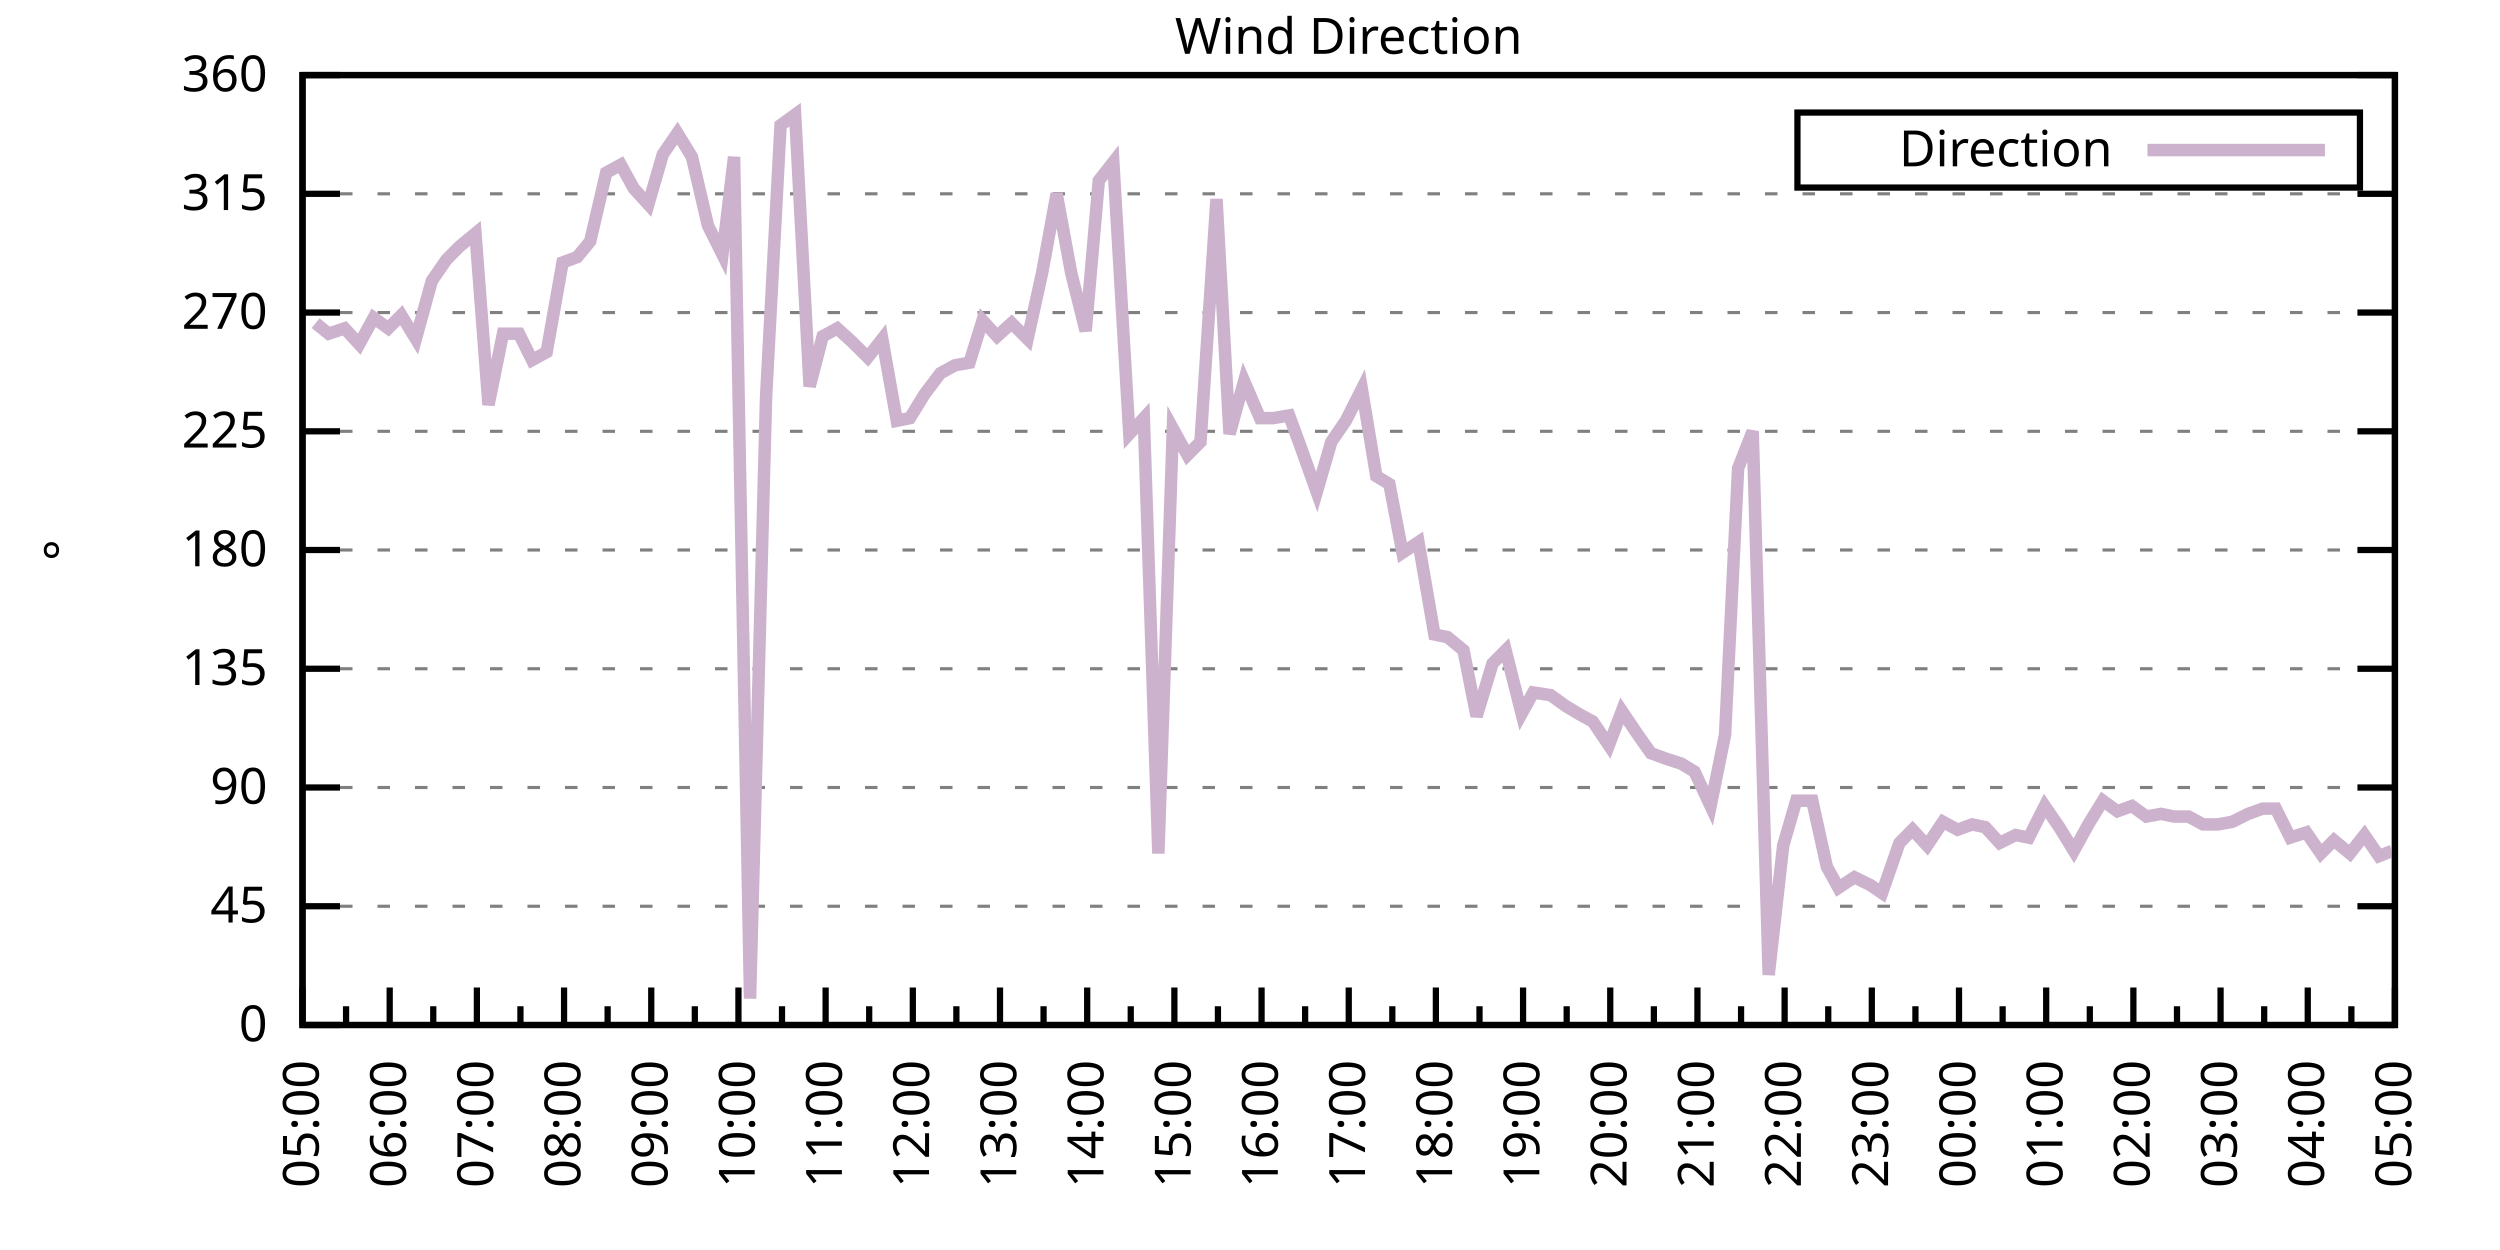
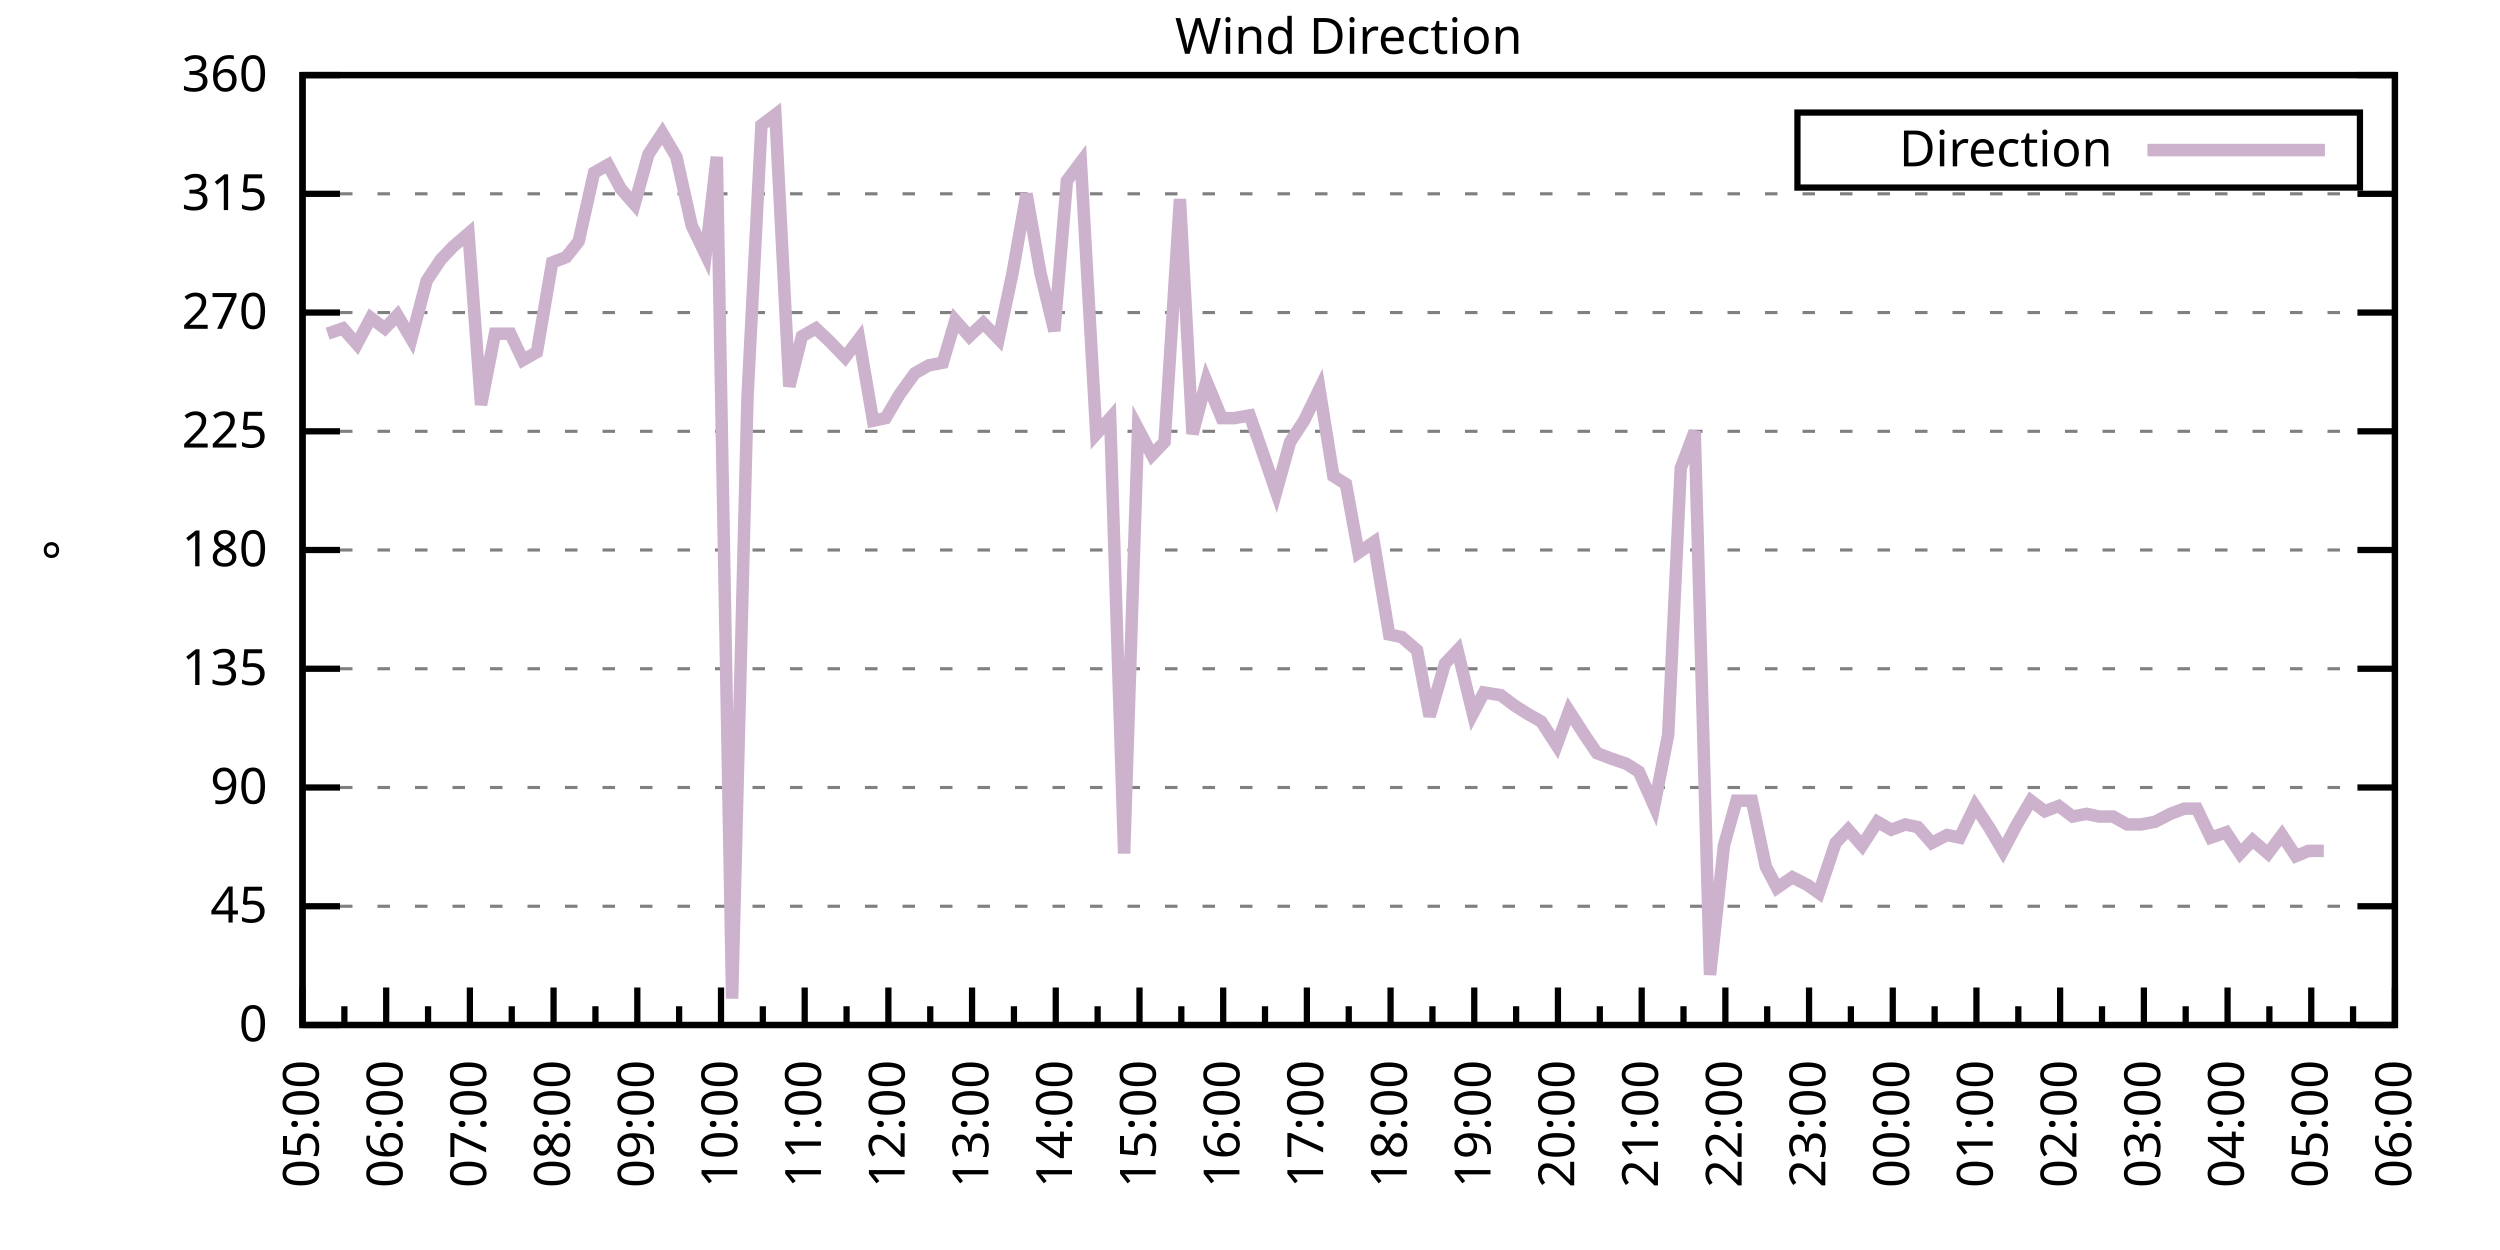
<svg xmlns="http://www.w3.org/2000/svg" xmlns:xlink="http://www.w3.org/1999/xlink" width="400" height="200" viewBox="0 0 400 200">
  <g id="gnuplot_canvas">
    <rect x="0" y="0" width="400" height="200" fill="none" />
    <defs>
      <circle id="gpDot" r="0.5" stroke-width="0.5" stroke="currentColor" />
      <path id="gpPt0" stroke-width="0.333" stroke="currentColor" d="M-1,0 h2 M0,-1 v2" />
      <path id="gpPt1" stroke-width="0.333" stroke="currentColor" d="M-1,-1 L1,1 M1,-1 L-1,1" />
      <path id="gpPt2" stroke-width="0.333" stroke="currentColor" d="M-1,0 L1,0 M0,-1 L0,1 M-1,-1 L1,1 M-1,1 L1,-1" />
      <rect id="gpPt3" stroke-width="0.333" stroke="currentColor" x="-1" y="-1" width="2" height="2" />
      <rect id="gpPt4" stroke-width="0.333" stroke="currentColor" fill="currentColor" x="-1" y="-1" width="2" height="2" />
      <circle id="gpPt5" stroke-width="0.333" stroke="currentColor" cx="0" cy="0" r="1" />
      <use xlink:href="#gpPt5" id="gpPt6" fill="currentColor" stroke="none" />
      <path id="gpPt7" stroke-width="0.333" stroke="currentColor" d="M0,-1.33 L-1.33,0.67 L1.33,0.67 z" />
      <use xlink:href="#gpPt7" id="gpPt8" fill="currentColor" stroke="none" />
      <use xlink:href="#gpPt7" id="gpPt9" stroke="currentColor" transform="rotate(180)" />
      <use xlink:href="#gpPt9" id="gpPt10" fill="currentColor" stroke="none" />
      <use xlink:href="#gpPt3" id="gpPt11" stroke="currentColor" transform="rotate(45)" />
      <use xlink:href="#gpPt11" id="gpPt12" fill="currentColor" stroke="none" />
      <path id="gpPt13" stroke-width="0.333" stroke="currentColor" d="M0,1.330 L1.265,0.411 L0.782,-1.067 L-0.782,-1.076 L-1.265,0.411 z" />
      <use xlink:href="#gpPt13" id="gpPt14" fill="currentColor" stroke="none" />
      <filter id="textbox" filterUnits="objectBoundingBox" x="0" y="0" height="1" width="1">
        <feFlood flood-color="white" flood-opacity="1" result="bgnd" />
        <feComposite in="SourceGraphic" in2="bgnd" operator="atop" />
      </filter>
      <filter id="greybox" filterUnits="objectBoundingBox" x="0" y="0" height="1" width="1">
        <feFlood flood-color="lightgrey" flood-opacity="1" result="grey" />
        <feComposite in="SourceGraphic" in2="grey" operator="atop" />
      </filter>
    </defs>
    <g fill="none" color="white" stroke="currentColor" stroke-width="1.00" stroke-linecap="butt" stroke-linejoin="miter">
</g>
    <g fill="none" color="black" stroke="currentColor" stroke-width="1.00" stroke-linecap="butt" stroke-linejoin="miter">
      <g stroke="none" shape-rendering="crispEdges">
        <polygon fill="rgb(255, 255, 255)" points="48.40,164.00 383.18,164.00 383.18,12.02 48.40,12.02 " />
      </g>
    </g>
    <g fill="none" color="black" stroke="currentColor" stroke-width="1.00" stroke-linecap="butt" stroke-linejoin="miter">
</g>
    <g fill="none" color="black" stroke="black" stroke-width="0.50" stroke-linecap="butt" stroke-linejoin="miter">
</g>
    <g fill="none" color="gray" stroke="currentColor" stroke-width="0.50" stroke-linecap="butt" stroke-linejoin="miter">
      <path stroke="gray" stroke-dasharray="2,4" class="gridline" d="M48.40,164.00 L383.19,164.00  " />
    </g>
    <g fill="none" color="gray" stroke="gray" stroke-width="1.00" stroke-linecap="butt" stroke-linejoin="miter">
</g>
    <g fill="none" color="black" stroke="currentColor" stroke-width="1.00" stroke-linecap="butt" stroke-linejoin="miter">
      <path stroke="black" d="M48.40,164.00 L54.40,164.00 M383.19,164.00 L377.19,164.00  " />
      <g transform="translate(42.80,166.60)" stroke="none" fill="black" font-family="Sans" font-size="8.00" text-anchor="end">
        <text>
          <tspan font-family="Sans"> 0</tspan>
        </text>
      </g>
    </g>
    <g fill="none" color="black" stroke="currentColor" stroke-width="1.00" stroke-linecap="butt" stroke-linejoin="miter">
</g>
    <g fill="none" color="black" stroke="black" stroke-width="0.50" stroke-linecap="butt" stroke-linejoin="miter">
</g>
    <g fill="none" color="gray" stroke="currentColor" stroke-width="0.50" stroke-linecap="butt" stroke-linejoin="miter">
      <path stroke="gray" stroke-dasharray="2,4" class="gridline" d="M48.40,145.00 L383.19,145.00  " />
    </g>
    <g fill="none" color="gray" stroke="gray" stroke-width="1.00" stroke-linecap="butt" stroke-linejoin="miter">
</g>
    <g fill="none" color="black" stroke="currentColor" stroke-width="1.00" stroke-linecap="butt" stroke-linejoin="miter">
      <path stroke="black" d="M48.40,145.00 L54.40,145.00 M383.19,145.00 L377.19,145.00  " />
      <g transform="translate(42.80,147.60)" stroke="none" fill="black" font-family="Sans" font-size="8.00" text-anchor="end">
        <text>
          <tspan font-family="Sans"> 45</tspan>
        </text>
      </g>
    </g>
    <g fill="none" color="black" stroke="currentColor" stroke-width="1.00" stroke-linecap="butt" stroke-linejoin="miter">
</g>
    <g fill="none" color="black" stroke="black" stroke-width="0.50" stroke-linecap="butt" stroke-linejoin="miter">
</g>
    <g fill="none" color="gray" stroke="currentColor" stroke-width="0.50" stroke-linecap="butt" stroke-linejoin="miter">
      <path stroke="gray" stroke-dasharray="2,4" class="gridline" d="M48.40,126.00 L383.19,126.00  " />
    </g>
    <g fill="none" color="gray" stroke="gray" stroke-width="1.00" stroke-linecap="butt" stroke-linejoin="miter">
</g>
    <g fill="none" color="black" stroke="currentColor" stroke-width="1.00" stroke-linecap="butt" stroke-linejoin="miter">
      <path stroke="black" d="M48.40,126.00 L54.40,126.00 M383.19,126.00 L377.19,126.00  " />
      <g transform="translate(42.80,128.60)" stroke="none" fill="black" font-family="Sans" font-size="8.00" text-anchor="end">
        <text>
          <tspan font-family="Sans"> 90</tspan>
        </text>
      </g>
    </g>
    <g fill="none" color="black" stroke="currentColor" stroke-width="1.00" stroke-linecap="butt" stroke-linejoin="miter">
</g>
    <g fill="none" color="black" stroke="black" stroke-width="0.50" stroke-linecap="butt" stroke-linejoin="miter">
</g>
    <g fill="none" color="gray" stroke="currentColor" stroke-width="0.50" stroke-linecap="butt" stroke-linejoin="miter">
      <path stroke="gray" stroke-dasharray="2,4" class="gridline" d="M48.40,107.00 L383.19,107.00  " />
    </g>
    <g fill="none" color="gray" stroke="gray" stroke-width="1.00" stroke-linecap="butt" stroke-linejoin="miter">
</g>
    <g fill="none" color="black" stroke="currentColor" stroke-width="1.00" stroke-linecap="butt" stroke-linejoin="miter">
      <path stroke="black" d="M48.40,107.00 L54.40,107.00 M383.19,107.00 L377.19,107.00  " />
      <g transform="translate(42.80,109.60)" stroke="none" fill="black" font-family="Sans" font-size="8.00" text-anchor="end">
        <text>
          <tspan font-family="Sans"> 135</tspan>
        </text>
      </g>
    </g>
    <g fill="none" color="black" stroke="currentColor" stroke-width="1.00" stroke-linecap="butt" stroke-linejoin="miter">
</g>
    <g fill="none" color="black" stroke="black" stroke-width="0.50" stroke-linecap="butt" stroke-linejoin="miter">
</g>
    <g fill="none" color="gray" stroke="currentColor" stroke-width="0.50" stroke-linecap="butt" stroke-linejoin="miter">
      <path stroke="gray" stroke-dasharray="2,4" class="gridline" d="M48.40,88.00 L383.19,88.00  " />
    </g>
    <g fill="none" color="gray" stroke="gray" stroke-width="1.00" stroke-linecap="butt" stroke-linejoin="miter">
</g>
    <g fill="none" color="black" stroke="currentColor" stroke-width="1.00" stroke-linecap="butt" stroke-linejoin="miter">
      <path stroke="black" d="M48.40,88.00 L54.40,88.00 M383.19,88.00 L377.19,88.00  " />
      <g transform="translate(42.80,90.60)" stroke="none" fill="black" font-family="Sans" font-size="8.00" text-anchor="end">
        <text>
          <tspan font-family="Sans"> 180</tspan>
        </text>
      </g>
    </g>
    <g fill="none" color="black" stroke="currentColor" stroke-width="1.00" stroke-linecap="butt" stroke-linejoin="miter">
</g>
    <g fill="none" color="black" stroke="black" stroke-width="0.50" stroke-linecap="butt" stroke-linejoin="miter">
</g>
    <g fill="none" color="gray" stroke="currentColor" stroke-width="0.50" stroke-linecap="butt" stroke-linejoin="miter">
      <path stroke="gray" stroke-dasharray="2,4" class="gridline" d="M48.40,69.01 L383.19,69.01  " />
    </g>
    <g fill="none" color="gray" stroke="gray" stroke-width="1.00" stroke-linecap="butt" stroke-linejoin="miter">
</g>
    <g fill="none" color="black" stroke="currentColor" stroke-width="1.00" stroke-linecap="butt" stroke-linejoin="miter">
      <path stroke="black" d="M48.40,69.01 L54.40,69.01 M383.19,69.01 L377.19,69.01  " />
      <g transform="translate(42.80,71.61)" stroke="none" fill="black" font-family="Sans" font-size="8.00" text-anchor="end">
        <text>
          <tspan font-family="Sans"> 225</tspan>
        </text>
      </g>
    </g>
    <g fill="none" color="black" stroke="currentColor" stroke-width="1.00" stroke-linecap="butt" stroke-linejoin="miter">
</g>
    <g fill="none" color="black" stroke="black" stroke-width="0.50" stroke-linecap="butt" stroke-linejoin="miter">
</g>
    <g fill="none" color="gray" stroke="currentColor" stroke-width="0.50" stroke-linecap="butt" stroke-linejoin="miter">
      <path stroke="gray" stroke-dasharray="2,4" class="gridline" d="M48.40,50.01 L383.19,50.01  " />
    </g>
    <g fill="none" color="gray" stroke="gray" stroke-width="1.00" stroke-linecap="butt" stroke-linejoin="miter">
</g>
    <g fill="none" color="black" stroke="currentColor" stroke-width="1.00" stroke-linecap="butt" stroke-linejoin="miter">
      <path stroke="black" d="M48.40,50.01 L54.40,50.01 M383.19,50.01 L377.19,50.01  " />
      <g transform="translate(42.80,52.61)" stroke="none" fill="black" font-family="Sans" font-size="8.00" text-anchor="end">
        <text>
          <tspan font-family="Sans"> 270</tspan>
        </text>
      </g>
    </g>
    <g fill="none" color="black" stroke="currentColor" stroke-width="1.00" stroke-linecap="butt" stroke-linejoin="miter">
</g>
    <g fill="none" color="black" stroke="black" stroke-width="0.50" stroke-linecap="butt" stroke-linejoin="miter">
</g>
    <g fill="none" color="gray" stroke="currentColor" stroke-width="0.50" stroke-linecap="butt" stroke-linejoin="miter">
      <path stroke="gray" stroke-dasharray="2,4" class="gridline" d="M48.40,31.01 L383.19,31.01  " />
    </g>
    <g fill="none" color="gray" stroke="gray" stroke-width="1.00" stroke-linecap="butt" stroke-linejoin="miter">
</g>
    <g fill="none" color="black" stroke="currentColor" stroke-width="1.00" stroke-linecap="butt" stroke-linejoin="miter">
      <path stroke="black" d="M48.40,31.01 L54.40,31.01 M383.19,31.01 L377.19,31.01  " />
      <g transform="translate(42.80,33.61)" stroke="none" fill="black" font-family="Sans" font-size="8.00" text-anchor="end">
        <text>
          <tspan font-family="Sans"> 315</tspan>
        </text>
      </g>
    </g>
    <g fill="none" color="black" stroke="currentColor" stroke-width="1.00" stroke-linecap="butt" stroke-linejoin="miter">
</g>
    <g fill="none" color="black" stroke="black" stroke-width="0.50" stroke-linecap="butt" stroke-linejoin="miter">
</g>
    <g fill="none" color="gray" stroke="currentColor" stroke-width="0.50" stroke-linecap="butt" stroke-linejoin="miter">
      <path stroke="gray" stroke-dasharray="2,4" class="gridline" d="M48.40,12.01 L383.19,12.01  " />
    </g>
    <g fill="none" color="gray" stroke="gray" stroke-width="1.00" stroke-linecap="butt" stroke-linejoin="miter">
</g>
    <g fill="none" color="black" stroke="currentColor" stroke-width="1.00" stroke-linecap="butt" stroke-linejoin="miter">
      <path stroke="black" d="M48.40,12.01 L54.40,12.01 M383.19,12.01 L377.19,12.01  " />
      <g transform="translate(42.80,14.61)" stroke="none" fill="black" font-family="Sans" font-size="8.00" text-anchor="end">
        <text>
          <tspan font-family="Sans"> 360</tspan>
        </text>
      </g>
    </g>
    <g fill="none" color="black" stroke="currentColor" stroke-width="1.00" stroke-linecap="butt" stroke-linejoin="miter">
      <path stroke="black" d="M48.40,164.00 L48.40,158.00  " />
      <g transform="translate(51.00,169.60) rotate(270)" stroke="none" fill="black" font-family="Sans" font-size="8.00" text-anchor="end">
        <text>
          <tspan font-family="Sans">05:00</tspan>
        </text>
      </g>
    </g>
    <g fill="none" color="black" stroke="currentColor" stroke-width="1.00" stroke-linecap="butt" stroke-linejoin="miter">
-       <path stroke="black" d="M55.37,164.00 L55.37,161.00 M62.35,164.00 L62.35,158.00  " />
-       <g transform="translate(64.95,169.60) rotate(270)" stroke="none" fill="black" font-family="Sans" font-size="8.00" text-anchor="end">
+       <path stroke="black" d="M55.10,164.00 L55.10,161.00 M61.79,164.00 L61.79,158.00  " />
+       <g transform="translate(64.39,169.60) rotate(270)" stroke="none" fill="black" font-family="Sans" font-size="8.00" text-anchor="end">
        <text>
          <tspan font-family="Sans">06:00</tspan>
        </text>
      </g>
    </g>
    <g fill="none" color="black" stroke="currentColor" stroke-width="1.00" stroke-linecap="butt" stroke-linejoin="miter">
-       <path stroke="black" d="M69.32,164.00 L69.32,161.00 M76.30,164.00 L76.30,158.00  " />
-       <g transform="translate(78.90,169.60) rotate(270)" stroke="none" fill="black" font-family="Sans" font-size="8.00" text-anchor="end">
+       <path stroke="black" d="M68.49,164.00 L68.49,161.00 M75.18,164.00 L75.18,158.00  " />
+       <g transform="translate(77.78,169.60) rotate(270)" stroke="none" fill="black" font-family="Sans" font-size="8.00" text-anchor="end">
        <text>
          <tspan font-family="Sans">07:00</tspan>
        </text>
      </g>
    </g>
    <g fill="none" color="black" stroke="currentColor" stroke-width="1.00" stroke-linecap="butt" stroke-linejoin="miter">
-       <path stroke="black" d="M83.27,164.00 L83.27,161.00 M90.25,164.00 L90.25,158.00  " />
-       <g transform="translate(92.85,169.60) rotate(270)" stroke="none" fill="black" font-family="Sans" font-size="8.00" text-anchor="end">
+       <path stroke="black" d="M81.88,164.00 L81.88,161.00 M88.57,164.00 L88.57,158.00  " />
+       <g transform="translate(91.17,169.60) rotate(270)" stroke="none" fill="black" font-family="Sans" font-size="8.00" text-anchor="end">
        <text>
          <tspan font-family="Sans">08:00</tspan>
        </text>
      </g>
    </g>
    <g fill="none" color="black" stroke="currentColor" stroke-width="1.00" stroke-linecap="butt" stroke-linejoin="miter">
-       <path stroke="black" d="M97.22,164.00 L97.22,161.00 M104.20,164.00 L104.20,158.00  " />
-       <g transform="translate(106.80,169.60) rotate(270)" stroke="none" fill="black" font-family="Sans" font-size="8.00" text-anchor="end">
+       <path stroke="black" d="M95.27,164.00 L95.27,161.00 M101.97,164.00 L101.97,158.00  " />
+       <g transform="translate(104.57,169.60) rotate(270)" stroke="none" fill="black" font-family="Sans" font-size="8.00" text-anchor="end">
        <text>
          <tspan font-family="Sans">09:00</tspan>
        </text>
      </g>
    </g>
    <g fill="none" color="black" stroke="currentColor" stroke-width="1.00" stroke-linecap="butt" stroke-linejoin="miter">
-       <path stroke="black" d="M111.17,164.00 L111.17,161.00 M118.15,164.00 L118.15,158.00  " />
-       <g transform="translate(120.75,169.60) rotate(270)" stroke="none" fill="black" font-family="Sans" font-size="8.00" text-anchor="end">
+       <path stroke="black" d="M108.66,164.00 L108.66,161.00 M115.36,164.00 L115.36,158.00  " />
+       <g transform="translate(117.96,169.60) rotate(270)" stroke="none" fill="black" font-family="Sans" font-size="8.00" text-anchor="end">
        <text>
          <tspan font-family="Sans">10:00</tspan>
        </text>
      </g>
    </g>
    <g fill="none" color="black" stroke="currentColor" stroke-width="1.00" stroke-linecap="butt" stroke-linejoin="miter">
-       <path stroke="black" d="M125.12,164.00 L125.12,161.00 M132.10,164.00 L132.10,158.00  " />
-       <g transform="translate(134.70,169.60) rotate(270)" stroke="none" fill="black" font-family="Sans" font-size="8.00" text-anchor="end">
+       <path stroke="black" d="M122.05,164.00 L122.05,161.00 M128.75,164.00 L128.75,158.00  " />
+       <g transform="translate(131.35,169.60) rotate(270)" stroke="none" fill="black" font-family="Sans" font-size="8.00" text-anchor="end">
        <text>
          <tspan font-family="Sans">11:00</tspan>
        </text>
      </g>
    </g>
    <g fill="none" color="black" stroke="currentColor" stroke-width="1.00" stroke-linecap="butt" stroke-linejoin="miter">
-       <path stroke="black" d="M139.07,164.00 L139.07,161.00 M146.05,164.00 L146.05,158.00  " />
-       <g transform="translate(148.65,169.60) rotate(270)" stroke="none" fill="black" font-family="Sans" font-size="8.00" text-anchor="end">
+       <path stroke="black" d="M135.45,164.00 L135.45,161.00 M142.14,164.00 L142.14,158.00  " />
+       <g transform="translate(144.74,169.60) rotate(270)" stroke="none" fill="black" font-family="Sans" font-size="8.00" text-anchor="end">
        <text>
          <tspan font-family="Sans">12:00</tspan>
        </text>
      </g>
    </g>
    <g fill="none" color="black" stroke="currentColor" stroke-width="1.00" stroke-linecap="butt" stroke-linejoin="miter">
-       <path stroke="black" d="M153.02,164.00 L153.02,161.00 M160.00,164.00 L160.00,158.00  " />
-       <g transform="translate(162.60,169.60) rotate(270)" stroke="none" fill="black" font-family="Sans" font-size="8.00" text-anchor="end">
+       <path stroke="black" d="M148.84,164.00 L148.84,161.00 M155.53,164.00 L155.53,158.00  " />
+       <g transform="translate(158.13,169.60) rotate(270)" stroke="none" fill="black" font-family="Sans" font-size="8.00" text-anchor="end">
        <text>
          <tspan font-family="Sans">13:00</tspan>
        </text>
      </g>
    </g>
    <g fill="none" color="black" stroke="currentColor" stroke-width="1.00" stroke-linecap="butt" stroke-linejoin="miter">
-       <path stroke="black" d="M166.97,164.00 L166.97,161.00 M173.95,164.00 L173.95,158.00  " />
-       <g transform="translate(176.55,169.60) rotate(270)" stroke="none" fill="black" font-family="Sans" font-size="8.00" text-anchor="end">
+       <path stroke="black" d="M162.23,164.00 L162.23,161.00 M168.92,164.00 L168.92,158.00  " />
+       <g transform="translate(171.52,169.60) rotate(270)" stroke="none" fill="black" font-family="Sans" font-size="8.00" text-anchor="end">
        <text>
          <tspan font-family="Sans">14:00</tspan>
        </text>
      </g>
    </g>
    <g fill="none" color="black" stroke="currentColor" stroke-width="1.00" stroke-linecap="butt" stroke-linejoin="miter">
-       <path stroke="black" d="M180.92,164.00 L180.92,161.00 M187.90,164.00 L187.90,158.00  " />
-       <g transform="translate(190.50,169.60) rotate(270)" stroke="none" fill="black" font-family="Sans" font-size="8.00" text-anchor="end">
+       <path stroke="black" d="M175.62,164.00 L175.62,161.00 M182.32,164.00 L182.32,158.00  " />
+       <g transform="translate(184.92,169.60) rotate(270)" stroke="none" fill="black" font-family="Sans" font-size="8.00" text-anchor="end">
        <text>
          <tspan font-family="Sans">15:00</tspan>
        </text>
      </g>
    </g>
    <g fill="none" color="black" stroke="currentColor" stroke-width="1.00" stroke-linecap="butt" stroke-linejoin="miter">
-       <path stroke="black" d="M194.87,164.00 L194.87,161.00 M201.85,164.00 L201.85,158.00  " />
-       <g transform="translate(204.45,169.60) rotate(270)" stroke="none" fill="black" font-family="Sans" font-size="8.00" text-anchor="end">
+       <path stroke="black" d="M189.01,164.00 L189.01,161.00 M195.71,164.00 L195.71,158.00  " />
+       <g transform="translate(198.31,169.60) rotate(270)" stroke="none" fill="black" font-family="Sans" font-size="8.00" text-anchor="end">
        <text>
          <tspan font-family="Sans">16:00</tspan>
        </text>
      </g>
    </g>
    <g fill="none" color="black" stroke="currentColor" stroke-width="1.00" stroke-linecap="butt" stroke-linejoin="miter">
-       <path stroke="black" d="M208.82,164.00 L208.82,161.00 M215.80,164.00 L215.80,158.00  " />
-       <g transform="translate(218.40,169.60) rotate(270)" stroke="none" fill="black" font-family="Sans" font-size="8.00" text-anchor="end">
+       <path stroke="black" d="M202.40,164.00 L202.40,161.00 M209.10,164.00 L209.10,158.00  " />
+       <g transform="translate(211.70,169.60) rotate(270)" stroke="none" fill="black" font-family="Sans" font-size="8.00" text-anchor="end">
        <text>
          <tspan font-family="Sans">17:00</tspan>
        </text>
      </g>
    </g>
    <g fill="none" color="black" stroke="currentColor" stroke-width="1.00" stroke-linecap="butt" stroke-linejoin="miter">
-       <path stroke="black" d="M222.77,164.00 L222.77,161.00 M229.74,164.00 L229.74,158.00  " />
-       <g transform="translate(232.34,169.60) rotate(270)" stroke="none" fill="black" font-family="Sans" font-size="8.00" text-anchor="end">
+       <path stroke="black" d="M215.80,164.00 L215.80,161.00 M222.49,164.00 L222.49,158.00  " />
+       <g transform="translate(225.09,169.60) rotate(270)" stroke="none" fill="black" font-family="Sans" font-size="8.00" text-anchor="end">
        <text>
          <tspan font-family="Sans">18:00</tspan>
        </text>
      </g>
    </g>
    <g fill="none" color="black" stroke="currentColor" stroke-width="1.00" stroke-linecap="butt" stroke-linejoin="miter">
-       <path stroke="black" d="M236.72,164.00 L236.72,161.00 M243.69,164.00 L243.69,158.00  " />
-       <g transform="translate(246.29,169.60) rotate(270)" stroke="none" fill="black" font-family="Sans" font-size="8.00" text-anchor="end">
+       <path stroke="black" d="M229.19,164.00 L229.19,161.00 M235.88,164.00 L235.88,158.00  " />
+       <g transform="translate(238.48,169.60) rotate(270)" stroke="none" fill="black" font-family="Sans" font-size="8.00" text-anchor="end">
        <text>
          <tspan font-family="Sans">19:00</tspan>
        </text>
      </g>
    </g>
    <g fill="none" color="black" stroke="currentColor" stroke-width="1.00" stroke-linecap="butt" stroke-linejoin="miter">
-       <path stroke="black" d="M250.67,164.00 L250.67,161.00 M257.64,164.00 L257.64,158.00  " />
-       <g transform="translate(260.24,169.60) rotate(270)" stroke="none" fill="black" font-family="Sans" font-size="8.00" text-anchor="end">
+       <path stroke="black" d="M242.58,164.00 L242.58,161.00 M249.27,164.00 L249.27,158.00  " />
+       <g transform="translate(251.87,169.60) rotate(270)" stroke="none" fill="black" font-family="Sans" font-size="8.00" text-anchor="end">
        <text>
          <tspan font-family="Sans">20:00</tspan>
        </text>
      </g>
    </g>
    <g fill="none" color="black" stroke="currentColor" stroke-width="1.00" stroke-linecap="butt" stroke-linejoin="miter">
-       <path stroke="black" d="M264.62,164.00 L264.62,161.00 M271.59,164.00 L271.59,158.00  " />
-       <g transform="translate(274.19,169.60) rotate(270)" stroke="none" fill="black" font-family="Sans" font-size="8.00" text-anchor="end">
+       <path stroke="black" d="M255.97,164.00 L255.97,161.00 M262.67,164.00 L262.67,158.00  " />
+       <g transform="translate(265.27,169.60) rotate(270)" stroke="none" fill="black" font-family="Sans" font-size="8.00" text-anchor="end">
        <text>
          <tspan font-family="Sans">21:00</tspan>
        </text>
      </g>
    </g>
    <g fill="none" color="black" stroke="currentColor" stroke-width="1.00" stroke-linecap="butt" stroke-linejoin="miter">
-       <path stroke="black" d="M278.57,164.00 L278.57,161.00 M285.54,164.00 L285.54,158.00  " />
-       <g transform="translate(288.14,169.60) rotate(270)" stroke="none" fill="black" font-family="Sans" font-size="8.00" text-anchor="end">
+       <path stroke="black" d="M269.36,164.00 L269.36,161.00 M276.06,164.00 L276.06,158.00  " />
+       <g transform="translate(278.66,169.60) rotate(270)" stroke="none" fill="black" font-family="Sans" font-size="8.00" text-anchor="end">
        <text>
          <tspan font-family="Sans">22:00</tspan>
        </text>
      </g>
    </g>
    <g fill="none" color="black" stroke="currentColor" stroke-width="1.00" stroke-linecap="butt" stroke-linejoin="miter">
-       <path stroke="black" d="M292.52,164.00 L292.52,161.00 M299.49,164.00 L299.49,158.00  " />
-       <g transform="translate(302.09,169.60) rotate(270)" stroke="none" fill="black" font-family="Sans" font-size="8.00" text-anchor="end">
+       <path stroke="black" d="M282.75,164.00 L282.75,161.00 M289.45,164.00 L289.45,158.00  " />
+       <g transform="translate(292.05,169.60) rotate(270)" stroke="none" fill="black" font-family="Sans" font-size="8.00" text-anchor="end">
        <text>
          <tspan font-family="Sans">23:00</tspan>
        </text>
      </g>
    </g>
    <g fill="none" color="black" stroke="currentColor" stroke-width="1.00" stroke-linecap="butt" stroke-linejoin="miter">
-       <path stroke="black" d="M306.47,164.00 L306.47,161.00 M313.44,164.00 L313.44,158.00  " />
-       <g transform="translate(316.04,169.60) rotate(270)" stroke="none" fill="black" font-family="Sans" font-size="8.00" text-anchor="end">
+       <path stroke="black" d="M296.14,164.00 L296.14,161.00 M302.84,164.00 L302.84,158.00  " />
+       <g transform="translate(305.44,169.60) rotate(270)" stroke="none" fill="black" font-family="Sans" font-size="8.00" text-anchor="end">
        <text>
          <tspan font-family="Sans">00:00</tspan>
        </text>
      </g>
    </g>
    <g fill="none" color="black" stroke="currentColor" stroke-width="1.00" stroke-linecap="butt" stroke-linejoin="miter">
-       <path stroke="black" d="M320.42,164.00 L320.42,161.00 M327.39,164.00 L327.39,158.00  " />
-       <g transform="translate(329.99,169.60) rotate(270)" stroke="none" fill="black" font-family="Sans" font-size="8.00" text-anchor="end">
+       <path stroke="black" d="M309.54,164.00 L309.54,161.00 M316.23,164.00 L316.23,158.00  " />
+       <g transform="translate(318.83,169.60) rotate(270)" stroke="none" fill="black" font-family="Sans" font-size="8.00" text-anchor="end">
        <text>
          <tspan font-family="Sans">01:00</tspan>
        </text>
      </g>
    </g>
    <g fill="none" color="black" stroke="currentColor" stroke-width="1.00" stroke-linecap="butt" stroke-linejoin="miter">
-       <path stroke="black" d="M334.37,164.00 L334.37,161.00 M341.34,164.00 L341.34,158.00  " />
-       <g transform="translate(343.94,169.60) rotate(270)" stroke="none" fill="black" font-family="Sans" font-size="8.00" text-anchor="end">
+       <path stroke="black" d="M322.93,164.00 L322.93,161.00 M329.62,164.00 L329.62,158.00  " />
+       <g transform="translate(332.22,169.60) rotate(270)" stroke="none" fill="black" font-family="Sans" font-size="8.00" text-anchor="end">
        <text>
          <tspan font-family="Sans">02:00</tspan>
        </text>
      </g>
    </g>
    <g fill="none" color="black" stroke="currentColor" stroke-width="1.00" stroke-linecap="butt" stroke-linejoin="miter">
-       <path stroke="black" d="M348.32,164.00 L348.32,161.00 M355.29,164.00 L355.29,158.00  " />
-       <g transform="translate(357.89,169.60) rotate(270)" stroke="none" fill="black" font-family="Sans" font-size="8.00" text-anchor="end">
+       <path stroke="black" d="M336.32,164.00 L336.32,161.00 M343.02,164.00 L343.02,158.00  " />
+       <g transform="translate(345.62,169.60) rotate(270)" stroke="none" fill="black" font-family="Sans" font-size="8.00" text-anchor="end">
        <text>
          <tspan font-family="Sans">03:00</tspan>
        </text>
      </g>
    </g>
    <g fill="none" color="black" stroke="currentColor" stroke-width="1.00" stroke-linecap="butt" stroke-linejoin="miter">
-       <path stroke="black" d="M362.27,164.00 L362.27,161.00 M369.24,164.00 L369.24,158.00  " />
-       <g transform="translate(371.84,169.60) rotate(270)" stroke="none" fill="black" font-family="Sans" font-size="8.00" text-anchor="end">
+       <path stroke="black" d="M349.71,164.00 L349.71,161.00 M356.41,164.00 L356.41,158.00  " />
+       <g transform="translate(359.01,169.60) rotate(270)" stroke="none" fill="black" font-family="Sans" font-size="8.00" text-anchor="end">
        <text>
          <tspan font-family="Sans">04:00</tspan>
        </text>
      </g>
    </g>
    <g fill="none" color="black" stroke="currentColor" stroke-width="1.00" stroke-linecap="butt" stroke-linejoin="miter">
-       <path stroke="black" d="M376.22,164.00 L376.22,161.00 M383.19,164.00 L383.19,158.00  " />
+       <path stroke="black" d="M363.10,164.00 L363.10,161.00 M369.80,164.00 L369.80,158.00  " />
+       <g transform="translate(372.40,169.60) rotate(270)" stroke="none" fill="black" font-family="Sans" font-size="8.00" text-anchor="end">
+         <text>
+           <tspan font-family="Sans">05:00</tspan>
+         </text>
+       </g>
+     </g>
+     <g fill="none" color="black" stroke="currentColor" stroke-width="1.00" stroke-linecap="butt" stroke-linejoin="miter">
+       <path stroke="black" d="M376.49,164.00 L376.49,161.00 M383.19,164.00 L383.19,158.00  " />
      <g transform="translate(385.79,169.60) rotate(270)" stroke="none" fill="black" font-family="Sans" font-size="8.00" text-anchor="end">
        <text>
-           <tspan font-family="Sans">05:00</tspan>
+           <tspan font-family="Sans">06:00</tspan>
        </text>
      </g>
    </g>
    <g fill="none" color="black" stroke="currentColor" stroke-width="1.00" stroke-linecap="butt" stroke-linejoin="miter">
</g>
    <g fill="none" color="black" stroke="currentColor" stroke-width="1.00" stroke-linecap="butt" stroke-linejoin="miter">
      <path stroke="black" d="M48.40,12.01 L48.40,164.00 L383.19,164.00 L383.19,12.01 L48.40,12.01 Z  " />
    </g>
    <g fill="none" color="black" stroke="currentColor" stroke-width="1.00" stroke-linecap="butt" stroke-linejoin="miter">
      <g transform="translate(12.80,88.01) rotate(270)" stroke="none" fill="black" font-family="Sans" font-size="8.00" text-anchor="middle">
        <text>
          <tspan font-family="Sans">°</tspan>
        </text>
      </g>
    </g>
    <g fill="none" color="black" stroke="currentColor" stroke-width="1.00" stroke-linecap="butt" stroke-linejoin="miter">
</g>
    <g fill="none" color="black" stroke="currentColor" stroke-width="1.00" stroke-linecap="butt" stroke-linejoin="miter">
      <path stroke="black" d="M287.59,30.01 L287.59,18.01 L377.59,18.01 L377.59,30.01 L287.59,30.01 Z  " />
    </g>
    <g id="Wind_direction_plot_1">
      <g fill="none" color="white" stroke="black" stroke-width="2.00" stroke-linecap="butt" stroke-linejoin="miter">
</g>
      <g fill="none" color="black" stroke="currentColor" stroke-width="2.00" stroke-linecap="butt" stroke-linejoin="miter">
        <g transform="translate(337.99,26.61)" stroke="none" fill="black" font-family="Sans" font-size="8.00" text-anchor="end">
          <text>
            <tspan font-family="Sans">Direction</tspan>
          </text>
        </g>
      </g>
      <g fill="none" color="black" stroke="currentColor" stroke-width="2.00" stroke-linecap="butt" stroke-linejoin="miter">
-         <path stroke="rgb(204, 178, 204)" d="M343.59,24.01 L371.99,24.01 M50.49,51.70 L52.58,53.39 L55.14,52.54 L57.47,55.07 L59.79,50.85 L62.12,52.54   L64.21,50.43 L66.53,54.23 L69.09,44.94 L71.42,41.56 L73.51,39.45 L76.07,37.34 L78.16,64.78 L80.48,53.39   L83.04,53.39 L85.13,57.61 L87.46,56.34 L90.02,41.99 L92.34,41.14 L94.43,38.61 L96.99,27.63 L99.32,26.36   L101.41,30.16 L103.73,32.70 L106.06,24.68 L108.38,21.30 L110.71,25.10 L113.27,36.08 L115.59,40.72 L117.45,25.10   L120.01,159.78 L122.57,63.52 L124.89,20.03 L127.22,18.34 L129.54,61.83 L131.63,53.81 L133.96,52.54 L136.28,54.65   L138.84,57.18 L141.16,54.23 L143.49,67.32 L145.58,66.90 L147.91,63.10 L150.46,59.72 L152.79,58.45 L155.11,58.03   L157.21,51.27 L159.53,53.81 L161.86,51.70 L164.41,54.23 L166.74,43.67 L169.06,31.01 L171.39,43.67 L173.71,52.96   L175.81,28.90 L178.13,25.94 L180.69,69.43 L183.01,66.90 L185.34,136.56 L187.66,68.58 L189.99,72.81 L192.08,70.70   L194.64,31.85 L196.73,69.43 L199.06,60.98 L201.61,66.90 L203.71,66.90 L206.26,66.47 L208.12,71.54 L210.68,78.72   L213.01,70.70 L215.33,67.32 L217.89,62.25 L220.21,76.18 L222.30,77.45 L224.40,88.43 L226.95,86.74 L229.51,101.52   L231.60,101.94 L234.16,104.05 L236.25,114.60 L238.81,106.16 L240.90,104.05 L243.46,114.18 L245.32,110.80 L248.11,111.23   L250.44,112.91 L252.53,114.18 L254.85,115.45 L257.41,119.25 L259.50,113.76 L262.06,117.56 L264.15,120.51 L266.48,121.36   L269.04,122.20 L271.13,123.47 L273.69,128.96 L276.01,117.56 L278.10,74.92 L280.43,69.01 L282.99,155.98 L285.31,135.29   L287.40,128.11 L289.96,128.11 L292.29,138.67 L294.15,142.05 L296.70,140.36 L299.26,141.62 L301.12,142.89 L303.91,134.87   L306.00,132.76 L308.33,135.29 L310.88,131.49 L313.21,132.76 L315.53,131.91 L317.63,132.34 L319.95,134.87 L322.51,133.60   L324.60,134.02 L327.16,128.96 L329.48,132.34 L331.81,136.14 L334.13,131.91 L336.46,128.11 L338.78,129.80 L341.11,128.96   L343.43,130.65 L345.76,130.22 L347.85,130.65 L350.18,130.65 L352.50,131.91 L354.83,131.91 L357.15,131.49 L359.71,130.22   L362.03,129.38 L364.13,129.38 L366.45,134.02 L369.01,133.18 L371.33,136.56 L373.43,134.45 L375.98,136.56 L378.31,133.60   L380.63,136.98 L382.73,136.14  " />
+         <path stroke="rgb(204, 178, 204)" d="M343.59,24.01 L371.99,24.01 M52.42,53.39 L54.87,52.54 L57.10,55.07 L59.34,50.85 L61.57,52.54 L63.58,50.43   L65.81,54.23 L68.26,44.94 L70.50,41.56 L72.50,39.45 L74.96,37.34 L76.97,64.78 L79.20,53.39 L81.66,53.39   L83.66,57.61 L85.90,56.34 L88.35,41.99 L90.58,41.14 L92.59,38.61 L95.05,27.63 L97.28,26.36 L99.29,30.16   L101.52,32.70 L103.75,24.68 L105.98,21.30 L108.22,25.10 L110.67,36.08 L112.90,40.72 L114.69,25.10 L117.14,159.78   L119.60,63.52 L121.83,20.03 L124.06,18.34 L126.29,61.83 L128.30,53.81 L130.54,52.54 L132.77,54.65 L135.22,57.18   L137.45,54.23 L139.69,67.32 L141.69,66.90 L143.93,63.10 L146.38,59.72 L148.61,58.45 L150.85,58.03 L152.85,51.27   L155.09,53.81 L157.32,51.70 L159.77,54.23 L162.01,43.67 L164.24,31.01 L166.47,43.67 L168.70,52.96 L170.71,28.90   L172.94,25.94 L175.40,69.43 L177.63,66.90 L179.86,136.56 L182.09,68.58 L184.32,72.81 L186.33,70.70 L188.79,31.85   L190.80,69.43 L193.03,60.98 L195.48,66.90 L197.49,66.90 L199.95,66.47 L201.73,71.54 L204.19,78.72 L206.42,70.70   L208.65,67.32 L211.11,62.25 L213.34,76.18 L215.35,77.45 L217.36,88.43 L219.81,86.74 L222.27,101.52 L224.28,101.94   L226.73,104.05 L228.74,114.60 L231.20,106.16 L233.20,104.05 L235.66,114.18 L237.44,110.80 L240.12,111.23 L242.36,112.91   L244.36,114.18 L246.60,115.45 L249.05,119.25 L251.06,113.76 L253.51,117.56 L255.52,120.51 L257.76,121.36 L260.21,122.20   L262.22,123.47 L264.67,128.96 L266.91,117.56 L268.92,74.92 L271.15,69.01 L273.60,155.98 L275.83,135.29 L277.84,128.11   L280.30,128.11 L282.53,138.67 L284.32,142.05 L286.77,140.36 L289.23,141.62 L291.01,142.89 L293.69,134.87 L295.70,132.76   L297.93,135.29 L300.39,131.49 L302.62,132.76 L304.85,131.91 L306.86,132.34 L309.09,134.87 L311.54,133.60 L313.55,134.02   L316.01,128.96 L318.24,132.34 L320.47,136.14 L322.70,131.91 L324.94,128.11 L327.17,129.80 L329.40,128.96 L331.63,130.65   L333.86,130.22 L335.87,130.65 L338.10,130.65 L340.34,131.91 L342.57,131.91 L344.80,131.49 L347.26,130.22 L349.49,129.38   L351.50,129.38 L353.73,134.02 L356.18,133.18 L358.42,136.56 L360.42,134.45 L362.88,136.56 L365.11,133.60 L367.34,136.98   L369.35,136.14 L371.81,136.14  " />
      </g>
    </g>
    <g fill="none" color="black" stroke="currentColor" stroke-width="2.00" stroke-linecap="butt" stroke-linejoin="miter">
</g>
    <g fill="none" color="black" stroke="black" stroke-width="1.00" stroke-linecap="butt" stroke-linejoin="miter">
</g>
    <g fill="none" color="black" stroke="currentColor" stroke-width="1.00" stroke-linecap="butt" stroke-linejoin="miter">
      <path stroke="black" d="M48.40,12.01 L48.40,164.00 L383.19,164.00 L383.19,12.01 L48.40,12.01 Z  " />
    </g>
    <g fill="none" color="black" stroke="currentColor" stroke-width="1.00" stroke-linecap="butt" stroke-linejoin="miter">
      <g transform="translate(215.79,8.61)" stroke="none" fill="black" font-family="Sans" font-size="8.00" text-anchor="middle">
        <text>
          <tspan font-family="Sans">Wind Direction</tspan>
        </text>
      </g>
    </g>
    <g fill="none" color="black" stroke="currentColor" stroke-width="1.00" stroke-linecap="butt" stroke-linejoin="miter">
</g>
  </g>
</svg>
